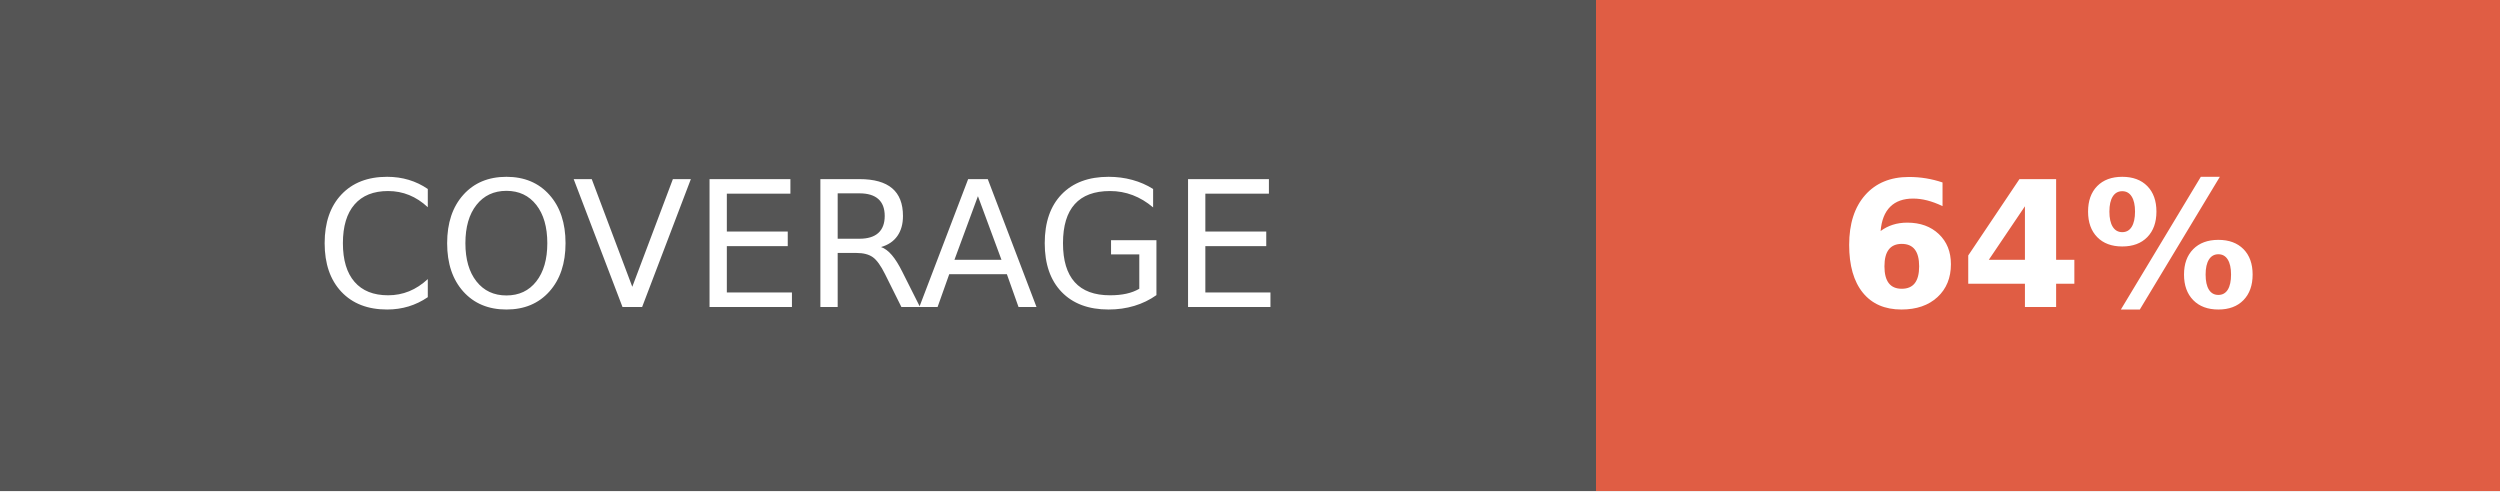
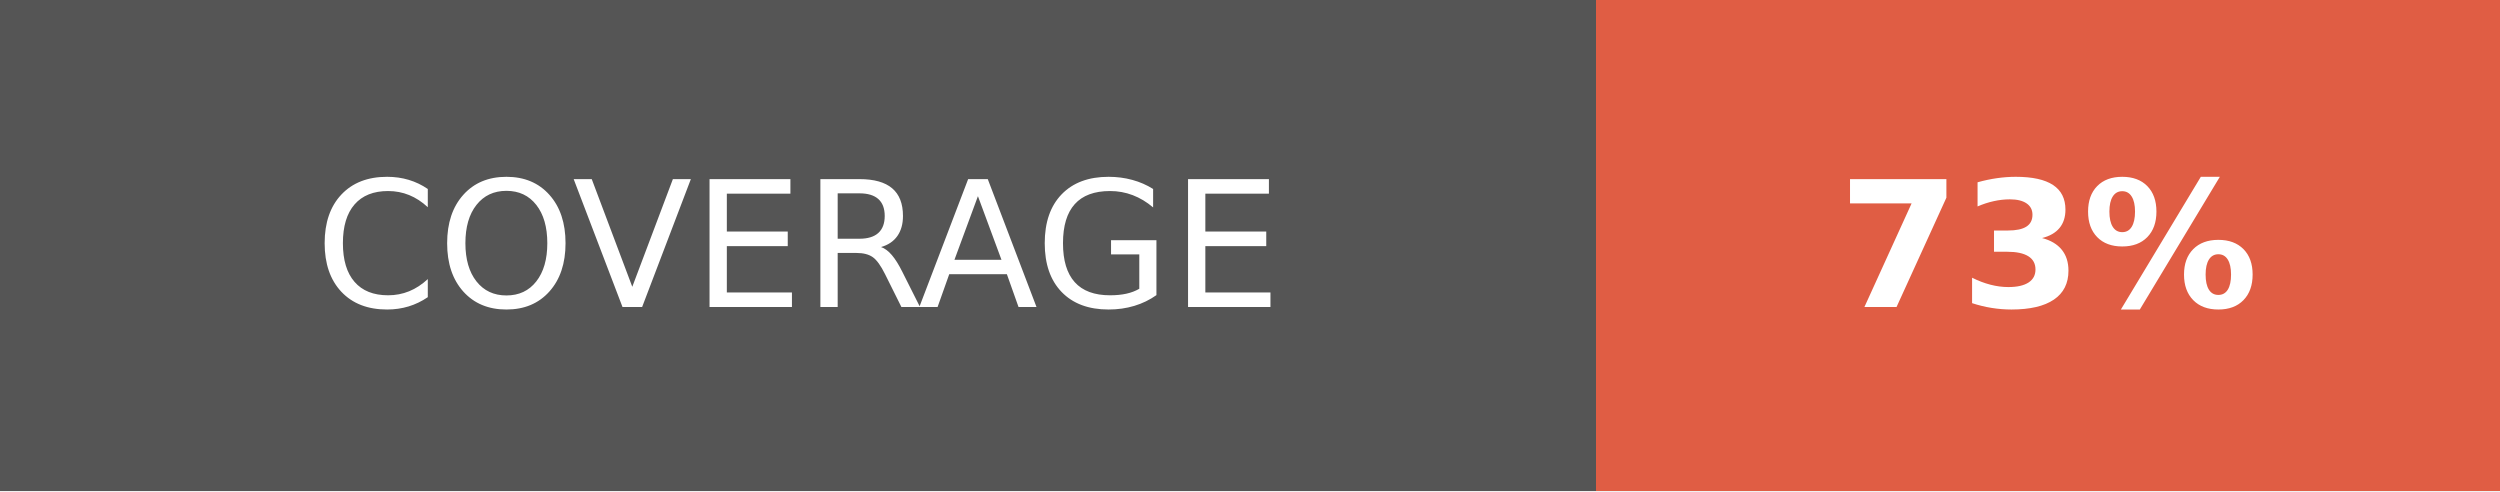
- <svg xmlns="http://www.w3.org/2000/svg" width="142.5" height="28" role="img" aria-label="COVERAGE: 64%">
+ <svg xmlns="http://www.w3.org/2000/svg" width="142.5" height="28" role="img" aria-label="COVERAGE: 73%">
  <g shape-rendering="crispEdges">
    <rect width="91" height="28" fill="#555" />
    <rect x="91" width="51.5" height="28" fill="#e05d44" />
  </g>
  <g fill="#fff" text-anchor="middle" font-family="Verdana,Geneva,DejaVu Sans,sans-serif" text-rendering="geometricPrecision" font-size="100">
    <text fill="#fff" x="455" y="175" transform="scale(.1)" textLength="670">COVERAGE</text>
-     <text fill="#fff" x="1167.5" y="175" font-weight="bold" transform="scale(.1)" textLength="275">64%</text>
+     <text fill="#fff" x="1167.5" y="175" font-weight="bold" transform="scale(.1)" textLength="275">73%</text>
  </g>
</svg>
